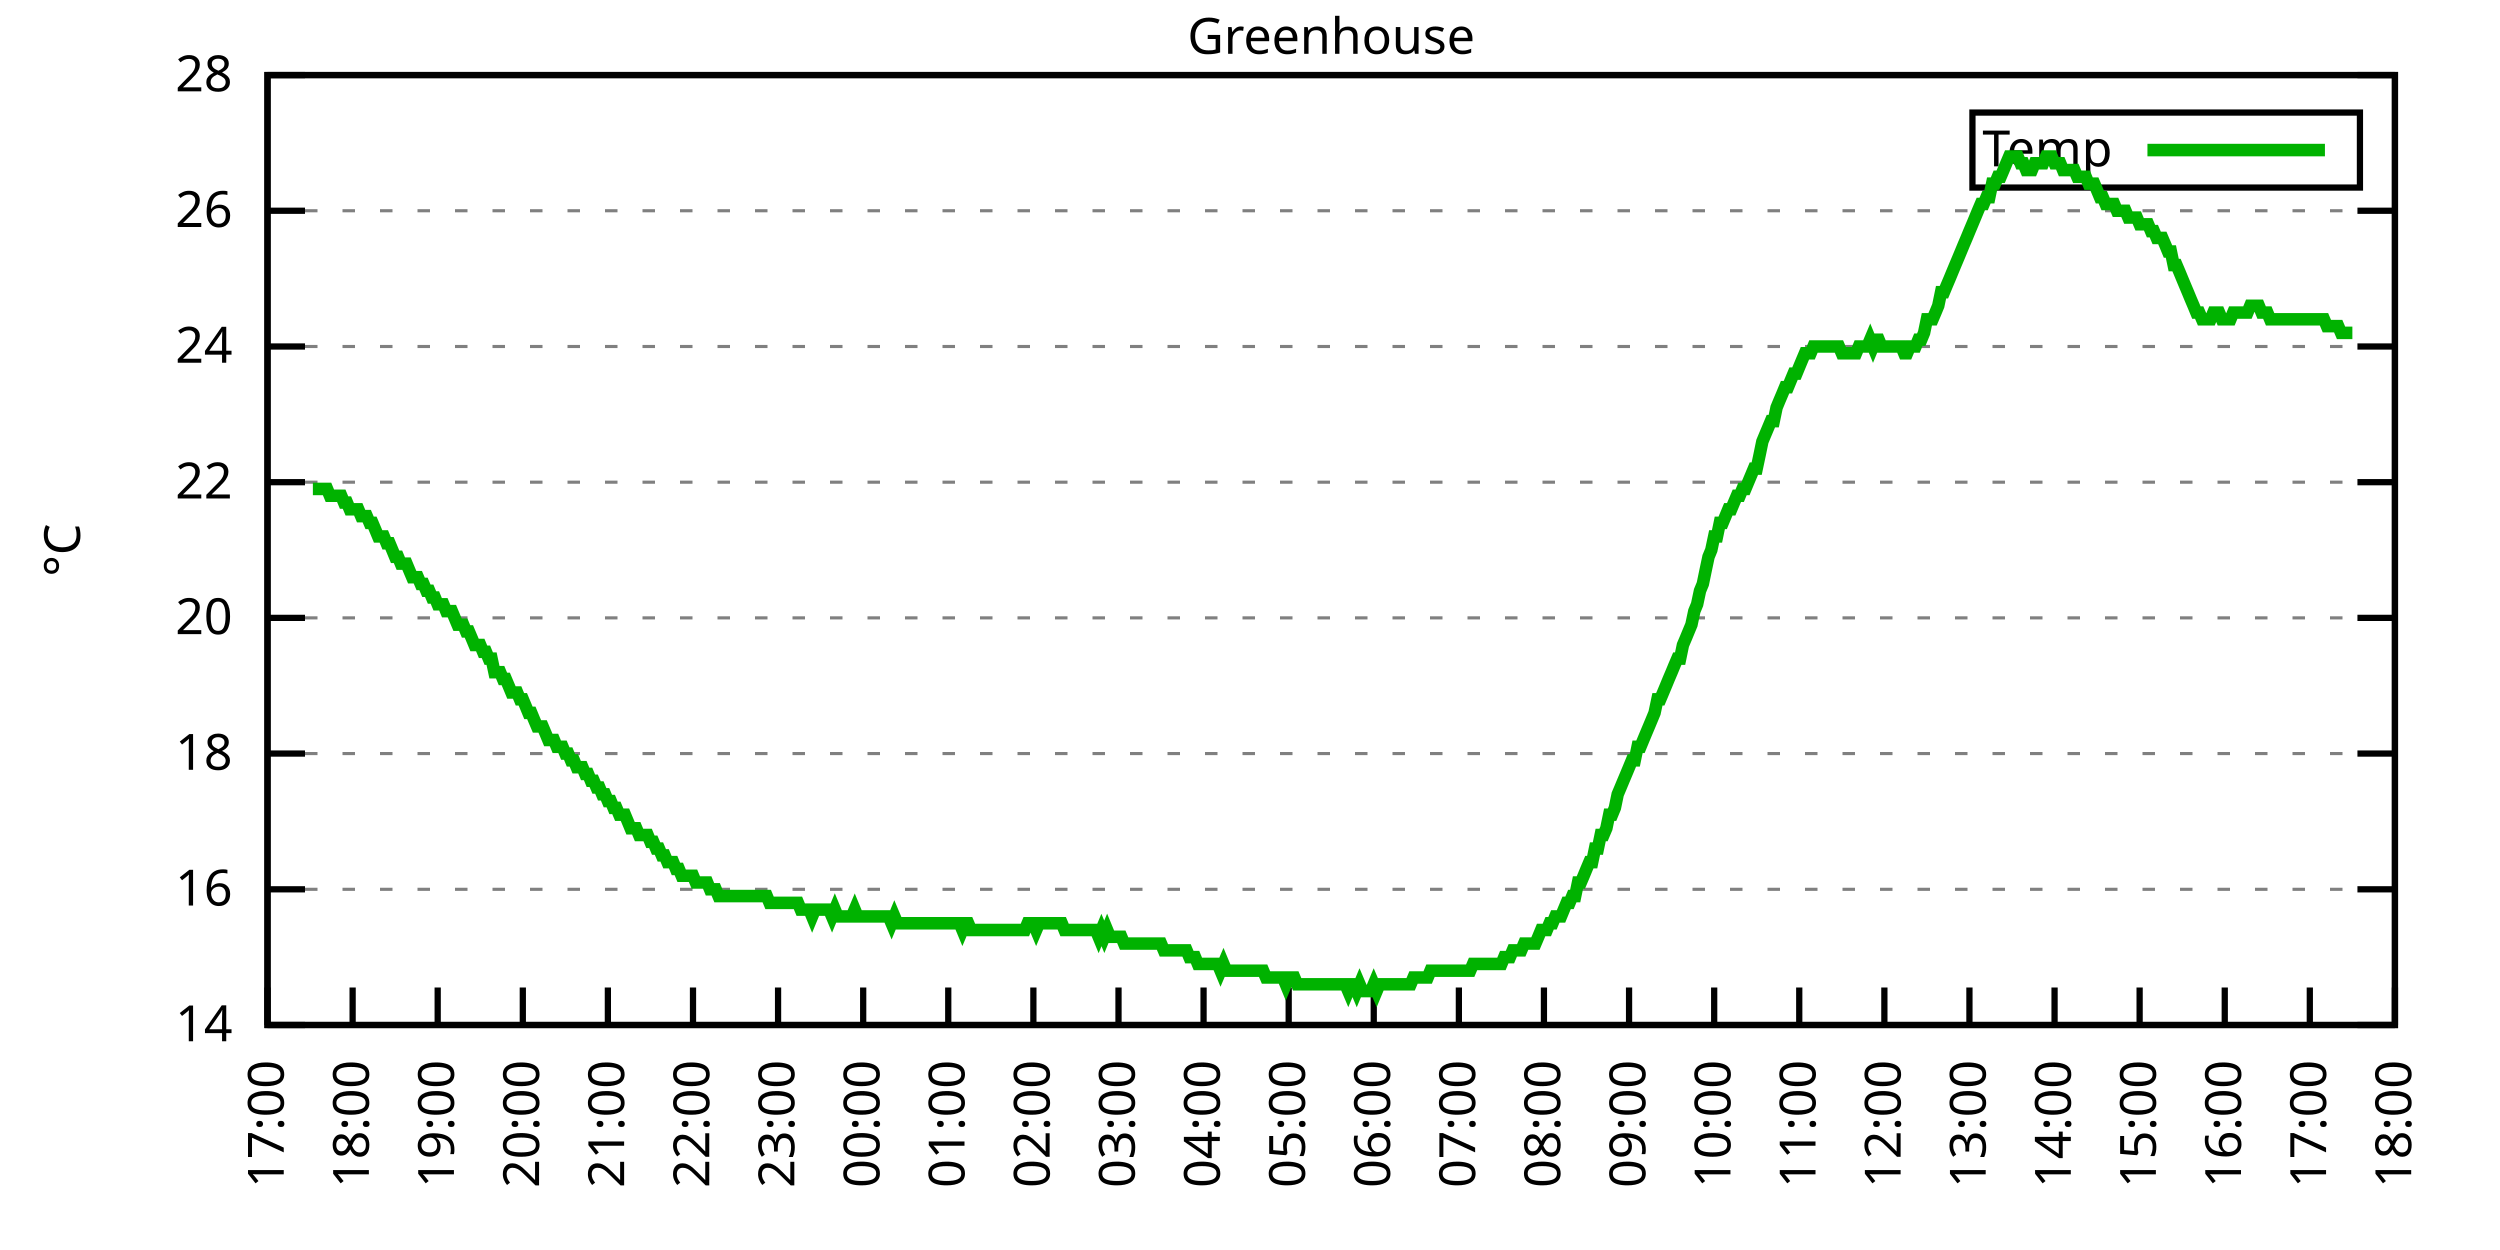
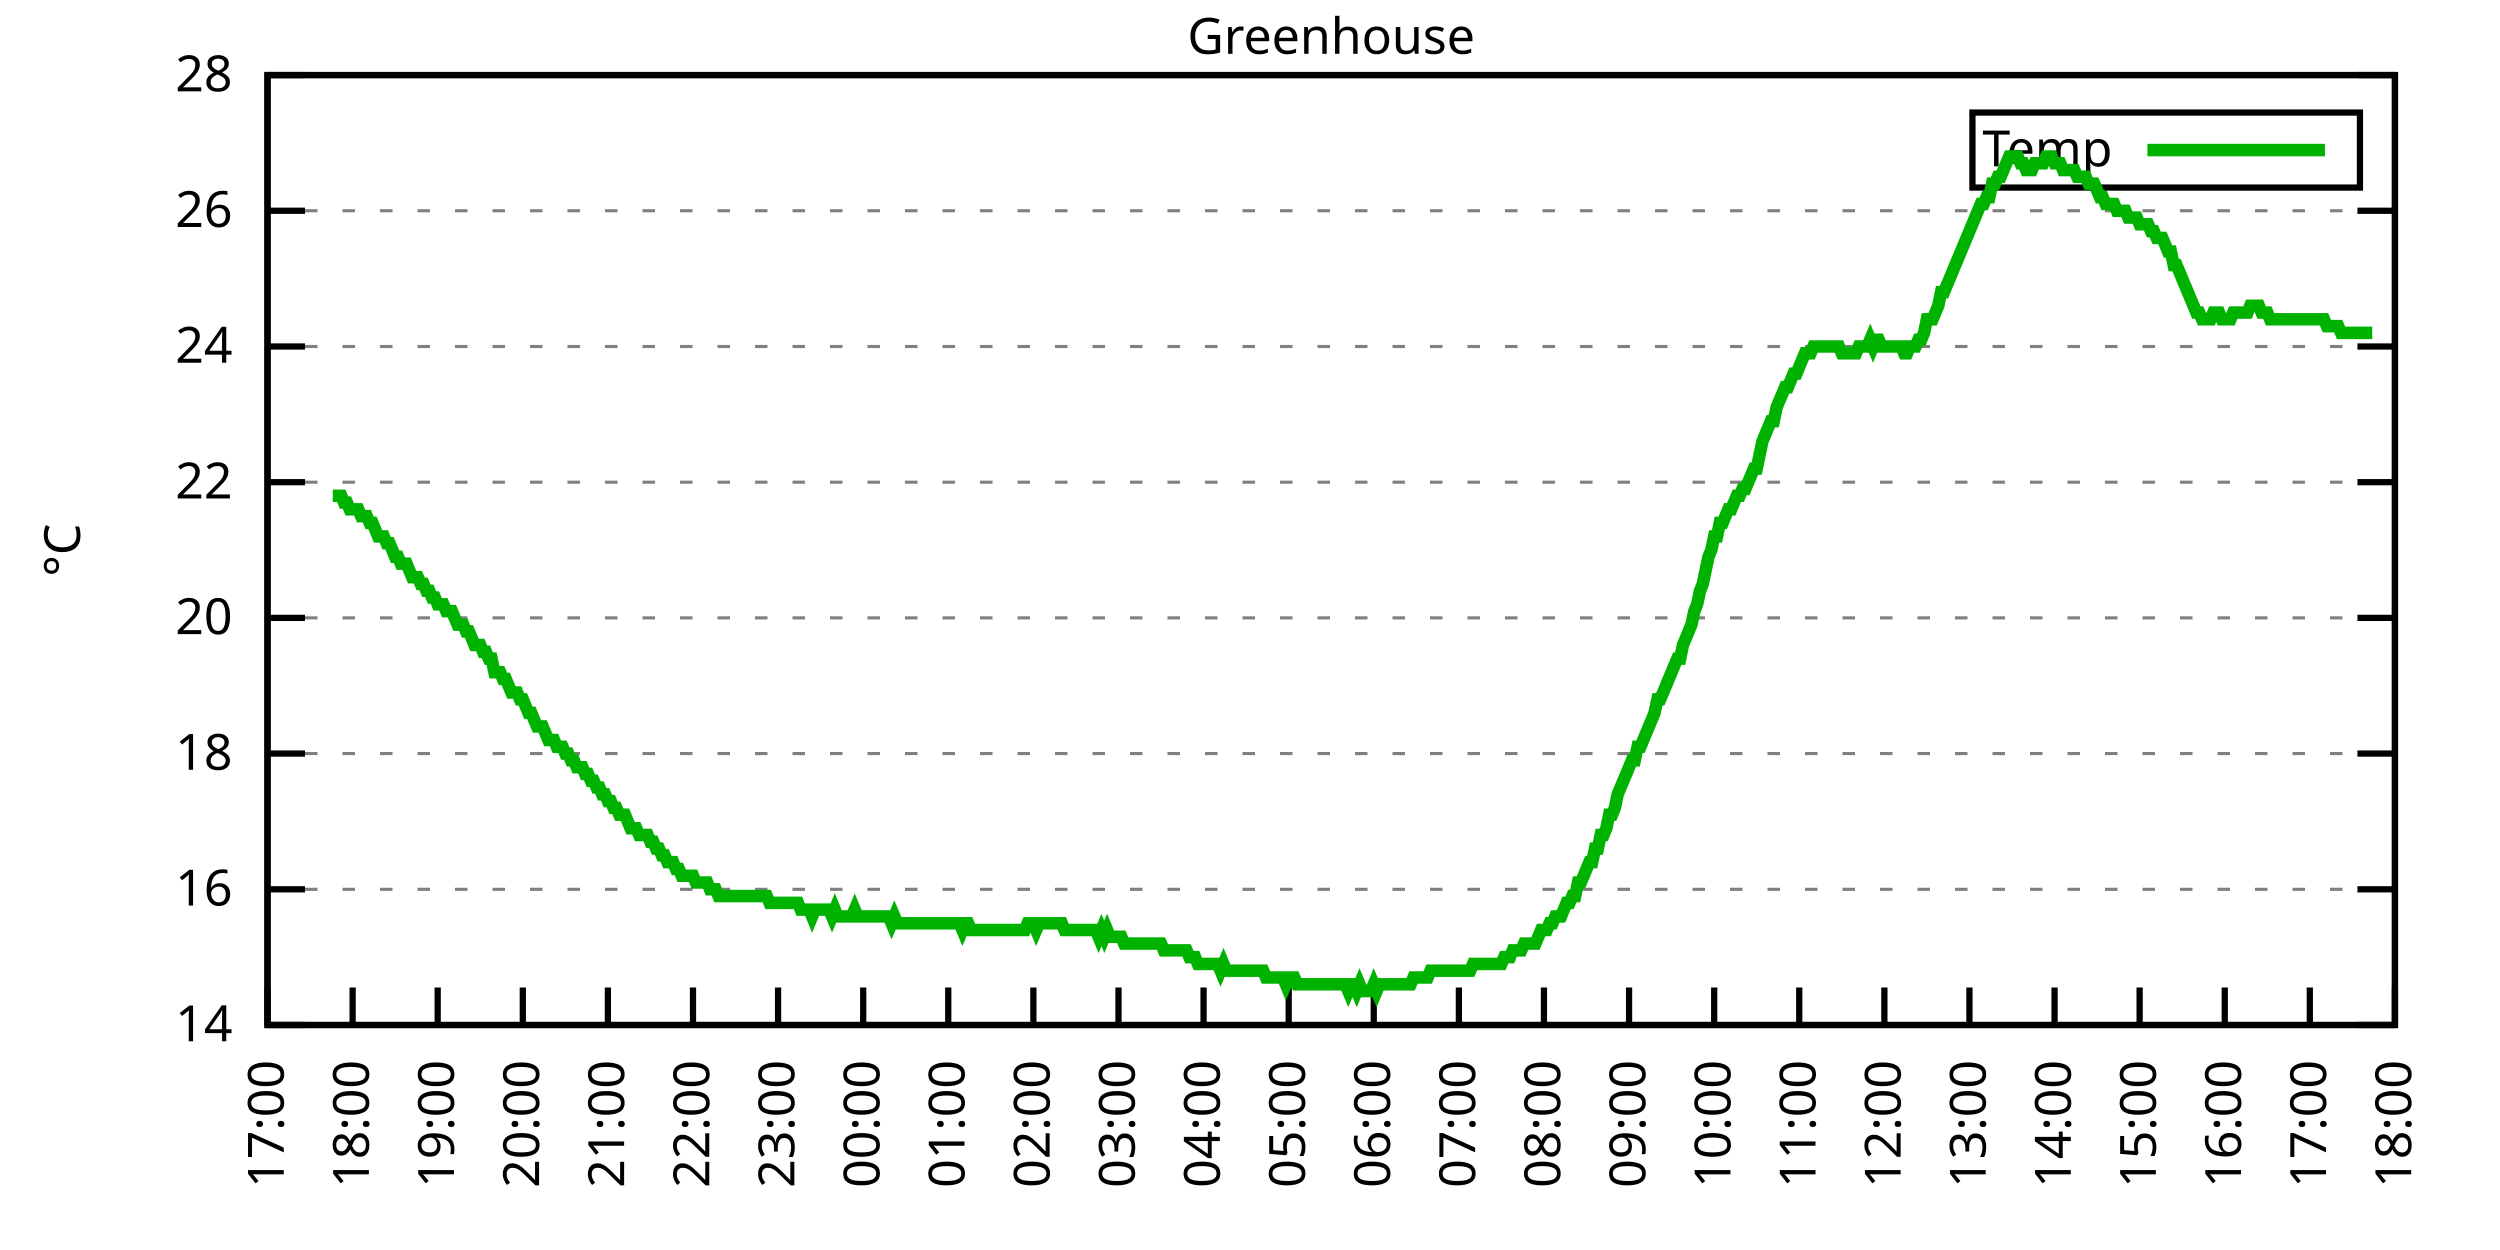
<svg xmlns="http://www.w3.org/2000/svg" xmlns:xlink="http://www.w3.org/1999/xlink" width="400" height="200" viewBox="0 0 400 200">
  <g id="gnuplot_canvas">
    <rect x="0" y="0" width="400" height="200" fill="none" />
    <defs>
      <circle id="gpDot" r="0.5" stroke-width="0.5" stroke="currentColor" />
      <path id="gpPt0" stroke-width="0.333" stroke="currentColor" d="M-1,0 h2 M0,-1 v2" />
      <path id="gpPt1" stroke-width="0.333" stroke="currentColor" d="M-1,-1 L1,1 M1,-1 L-1,1" />
      <path id="gpPt2" stroke-width="0.333" stroke="currentColor" d="M-1,0 L1,0 M0,-1 L0,1 M-1,-1 L1,1 M-1,1 L1,-1" />
      <rect id="gpPt3" stroke-width="0.333" stroke="currentColor" x="-1" y="-1" width="2" height="2" />
      <rect id="gpPt4" stroke-width="0.333" stroke="currentColor" fill="currentColor" x="-1" y="-1" width="2" height="2" />
      <circle id="gpPt5" stroke-width="0.333" stroke="currentColor" cx="0" cy="0" r="1" />
      <use xlink:href="#gpPt5" id="gpPt6" fill="currentColor" stroke="none" />
      <path id="gpPt7" stroke-width="0.333" stroke="currentColor" d="M0,-1.33 L-1.33,0.67 L1.33,0.67 z" />
      <use xlink:href="#gpPt7" id="gpPt8" fill="currentColor" stroke="none" />
      <use xlink:href="#gpPt7" id="gpPt9" stroke="currentColor" transform="rotate(180)" />
      <use xlink:href="#gpPt9" id="gpPt10" fill="currentColor" stroke="none" />
      <use xlink:href="#gpPt3" id="gpPt11" stroke="currentColor" transform="rotate(45)" />
      <use xlink:href="#gpPt11" id="gpPt12" fill="currentColor" stroke="none" />
      <path id="gpPt13" stroke-width="0.333" stroke="currentColor" d="M0,1.330 L1.265,0.411 L0.782,-1.067 L-0.782,-1.076 L-1.265,0.411 z" />
      <use xlink:href="#gpPt13" id="gpPt14" fill="currentColor" stroke="none" />
      <filter id="textbox" filterUnits="objectBoundingBox" x="0" y="0" height="1" width="1">
        <feFlood flood-color="white" flood-opacity="1" result="bgnd" />
        <feComposite in="SourceGraphic" in2="bgnd" operator="atop" />
      </filter>
      <filter id="greybox" filterUnits="objectBoundingBox" x="0" y="0" height="1" width="1">
        <feFlood flood-color="lightgrey" flood-opacity="1" result="grey" />
        <feComposite in="SourceGraphic" in2="grey" operator="atop" />
      </filter>
    </defs>
    <g fill="none" color="white" stroke="currentColor" stroke-width="1.00" stroke-linecap="butt" stroke-linejoin="miter">
</g>
    <g fill="none" color="black" stroke="currentColor" stroke-width="1.00" stroke-linecap="butt" stroke-linejoin="miter">
      <g stroke="none" shape-rendering="crispEdges">
        <polygon fill="rgb(255, 255, 255)" points="42.80,164.00 383.18,164.00 383.18,12.02 42.80,12.02 " />
      </g>
    </g>
    <g fill="none" color="black" stroke="currentColor" stroke-width="1.00" stroke-linecap="butt" stroke-linejoin="miter">
</g>
    <g fill="none" color="black" stroke="black" stroke-width="0.50" stroke-linecap="butt" stroke-linejoin="miter">
</g>
    <g fill="none" color="gray" stroke="currentColor" stroke-width="0.50" stroke-linecap="butt" stroke-linejoin="miter">
      <path stroke="gray" stroke-dasharray="2,4" class="gridline" d="M42.80,164.00 L383.19,164.00  " />
    </g>
    <g fill="none" color="gray" stroke="gray" stroke-width="1.00" stroke-linecap="butt" stroke-linejoin="miter">
</g>
    <g fill="none" color="black" stroke="currentColor" stroke-width="1.00" stroke-linecap="butt" stroke-linejoin="miter">
      <path stroke="black" d="M42.80,164.00 L48.80,164.00 M383.19,164.00 L377.19,164.00  " />
      <g transform="translate(37.20,166.60)" stroke="none" fill="black" font-family="Sans" font-size="8.00" text-anchor="end">
        <text>
          <tspan font-family="Sans"> 14</tspan>
        </text>
      </g>
    </g>
    <g fill="none" color="black" stroke="currentColor" stroke-width="1.00" stroke-linecap="butt" stroke-linejoin="miter">
</g>
    <g fill="none" color="black" stroke="black" stroke-width="0.50" stroke-linecap="butt" stroke-linejoin="miter">
</g>
    <g fill="none" color="gray" stroke="currentColor" stroke-width="0.50" stroke-linecap="butt" stroke-linejoin="miter">
      <path stroke="gray" stroke-dasharray="2,4" class="gridline" d="M42.80,142.29 L383.19,142.29  " />
    </g>
    <g fill="none" color="gray" stroke="gray" stroke-width="1.00" stroke-linecap="butt" stroke-linejoin="miter">
</g>
    <g fill="none" color="black" stroke="currentColor" stroke-width="1.00" stroke-linecap="butt" stroke-linejoin="miter">
      <path stroke="black" d="M42.80,142.29 L48.80,142.29 M383.19,142.29 L377.19,142.29  " />
      <g transform="translate(37.20,144.89)" stroke="none" fill="black" font-family="Sans" font-size="8.00" text-anchor="end">
        <text>
          <tspan font-family="Sans"> 16</tspan>
        </text>
      </g>
    </g>
    <g fill="none" color="black" stroke="currentColor" stroke-width="1.00" stroke-linecap="butt" stroke-linejoin="miter">
</g>
    <g fill="none" color="black" stroke="black" stroke-width="0.50" stroke-linecap="butt" stroke-linejoin="miter">
</g>
    <g fill="none" color="gray" stroke="currentColor" stroke-width="0.50" stroke-linecap="butt" stroke-linejoin="miter">
      <path stroke="gray" stroke-dasharray="2,4" class="gridline" d="M42.80,120.57 L383.19,120.57  " />
    </g>
    <g fill="none" color="gray" stroke="gray" stroke-width="1.00" stroke-linecap="butt" stroke-linejoin="miter">
</g>
    <g fill="none" color="black" stroke="currentColor" stroke-width="1.00" stroke-linecap="butt" stroke-linejoin="miter">
      <path stroke="black" d="M42.80,120.57 L48.80,120.57 M383.19,120.57 L377.19,120.57  " />
      <g transform="translate(37.20,123.17)" stroke="none" fill="black" font-family="Sans" font-size="8.00" text-anchor="end">
        <text>
          <tspan font-family="Sans"> 18</tspan>
        </text>
      </g>
    </g>
    <g fill="none" color="black" stroke="currentColor" stroke-width="1.00" stroke-linecap="butt" stroke-linejoin="miter">
</g>
    <g fill="none" color="black" stroke="black" stroke-width="0.50" stroke-linecap="butt" stroke-linejoin="miter">
</g>
    <g fill="none" color="gray" stroke="currentColor" stroke-width="0.50" stroke-linecap="butt" stroke-linejoin="miter">
      <path stroke="gray" stroke-dasharray="2,4" class="gridline" d="M42.80,98.86 L383.19,98.86  " />
    </g>
    <g fill="none" color="gray" stroke="gray" stroke-width="1.00" stroke-linecap="butt" stroke-linejoin="miter">
</g>
    <g fill="none" color="black" stroke="currentColor" stroke-width="1.00" stroke-linecap="butt" stroke-linejoin="miter">
      <path stroke="black" d="M42.80,98.86 L48.80,98.86 M383.19,98.86 L377.19,98.86  " />
      <g transform="translate(37.20,101.46)" stroke="none" fill="black" font-family="Sans" font-size="8.00" text-anchor="end">
        <text>
          <tspan font-family="Sans"> 20</tspan>
        </text>
      </g>
    </g>
    <g fill="none" color="black" stroke="currentColor" stroke-width="1.00" stroke-linecap="butt" stroke-linejoin="miter">
</g>
    <g fill="none" color="black" stroke="black" stroke-width="0.50" stroke-linecap="butt" stroke-linejoin="miter">
</g>
    <g fill="none" color="gray" stroke="currentColor" stroke-width="0.50" stroke-linecap="butt" stroke-linejoin="miter">
      <path stroke="gray" stroke-dasharray="2,4" class="gridline" d="M42.80,77.15 L383.19,77.15  " />
    </g>
    <g fill="none" color="gray" stroke="gray" stroke-width="1.00" stroke-linecap="butt" stroke-linejoin="miter">
</g>
    <g fill="none" color="black" stroke="currentColor" stroke-width="1.00" stroke-linecap="butt" stroke-linejoin="miter">
      <path stroke="black" d="M42.80,77.15 L48.80,77.15 M383.19,77.15 L377.19,77.15  " />
      <g transform="translate(37.20,79.75)" stroke="none" fill="black" font-family="Sans" font-size="8.00" text-anchor="end">
        <text>
          <tspan font-family="Sans"> 22</tspan>
        </text>
      </g>
    </g>
    <g fill="none" color="black" stroke="currentColor" stroke-width="1.00" stroke-linecap="butt" stroke-linejoin="miter">
</g>
    <g fill="none" color="black" stroke="black" stroke-width="0.50" stroke-linecap="butt" stroke-linejoin="miter">
</g>
    <g fill="none" color="gray" stroke="currentColor" stroke-width="0.50" stroke-linecap="butt" stroke-linejoin="miter">
      <path stroke="gray" stroke-dasharray="2,4" class="gridline" d="M42.80,55.44 L383.19,55.44  " />
    </g>
    <g fill="none" color="gray" stroke="gray" stroke-width="1.00" stroke-linecap="butt" stroke-linejoin="miter">
</g>
    <g fill="none" color="black" stroke="currentColor" stroke-width="1.00" stroke-linecap="butt" stroke-linejoin="miter">
      <path stroke="black" d="M42.80,55.44 L48.80,55.44 M383.19,55.44 L377.19,55.44  " />
      <g transform="translate(37.20,58.04)" stroke="none" fill="black" font-family="Sans" font-size="8.00" text-anchor="end">
        <text>
          <tspan font-family="Sans"> 24</tspan>
        </text>
      </g>
    </g>
    <g fill="none" color="black" stroke="currentColor" stroke-width="1.00" stroke-linecap="butt" stroke-linejoin="miter">
</g>
    <g fill="none" color="black" stroke="black" stroke-width="0.50" stroke-linecap="butt" stroke-linejoin="miter">
</g>
    <g fill="none" color="gray" stroke="currentColor" stroke-width="0.50" stroke-linecap="butt" stroke-linejoin="miter">
      <path stroke="gray" stroke-dasharray="2,4" class="gridline" d="M42.80,33.72 L383.19,33.72  " />
    </g>
    <g fill="none" color="gray" stroke="gray" stroke-width="1.00" stroke-linecap="butt" stroke-linejoin="miter">
</g>
    <g fill="none" color="black" stroke="currentColor" stroke-width="1.00" stroke-linecap="butt" stroke-linejoin="miter">
      <path stroke="black" d="M42.80,33.72 L48.80,33.72 M383.19,33.72 L377.19,33.72  " />
      <g transform="translate(37.20,36.32)" stroke="none" fill="black" font-family="Sans" font-size="8.00" text-anchor="end">
        <text>
          <tspan font-family="Sans"> 26</tspan>
        </text>
      </g>
    </g>
    <g fill="none" color="black" stroke="currentColor" stroke-width="1.00" stroke-linecap="butt" stroke-linejoin="miter">
</g>
    <g fill="none" color="black" stroke="black" stroke-width="0.50" stroke-linecap="butt" stroke-linejoin="miter">
</g>
    <g fill="none" color="gray" stroke="currentColor" stroke-width="0.50" stroke-linecap="butt" stroke-linejoin="miter">
      <path stroke="gray" stroke-dasharray="2,4" class="gridline" d="M42.80,12.01 L383.19,12.01  " />
    </g>
    <g fill="none" color="gray" stroke="gray" stroke-width="1.00" stroke-linecap="butt" stroke-linejoin="miter">
</g>
    <g fill="none" color="black" stroke="currentColor" stroke-width="1.00" stroke-linecap="butt" stroke-linejoin="miter">
      <path stroke="black" d="M42.80,12.01 L48.80,12.01 M383.19,12.01 L377.19,12.01  " />
      <g transform="translate(37.20,14.61)" stroke="none" fill="black" font-family="Sans" font-size="8.00" text-anchor="end">
        <text>
          <tspan font-family="Sans"> 28</tspan>
        </text>
      </g>
    </g>
    <g fill="none" color="black" stroke="currentColor" stroke-width="1.00" stroke-linecap="butt" stroke-linejoin="miter">
      <path stroke="black" d="M42.80,164.00 L42.80,158.00  " />
      <g transform="translate(45.40,169.60) rotate(270.00)" stroke="none" fill="black" font-family="Sans" font-size="8.00" text-anchor="end">
        <text>
          <tspan font-family="Sans">17:00</tspan>
        </text>
      </g>
    </g>
    <g fill="none" color="black" stroke="currentColor" stroke-width="1.00" stroke-linecap="butt" stroke-linejoin="miter">
      <path stroke="black" d="M56.42,164.00 L56.42,158.00  " />
      <g transform="translate(59.02,169.60) rotate(270.00)" stroke="none" fill="black" font-family="Sans" font-size="8.00" text-anchor="end">
        <text>
          <tspan font-family="Sans">18:00</tspan>
        </text>
      </g>
    </g>
    <g fill="none" color="black" stroke="currentColor" stroke-width="1.00" stroke-linecap="butt" stroke-linejoin="miter">
      <path stroke="black" d="M70.03,164.00 L70.03,158.00  " />
      <g transform="translate(72.63,169.60) rotate(270.00)" stroke="none" fill="black" font-family="Sans" font-size="8.00" text-anchor="end">
        <text>
          <tspan font-family="Sans">19:00</tspan>
        </text>
      </g>
    </g>
    <g fill="none" color="black" stroke="currentColor" stroke-width="1.00" stroke-linecap="butt" stroke-linejoin="miter">
      <path stroke="black" d="M83.65,164.00 L83.65,158.00  " />
      <g transform="translate(86.25,169.60) rotate(270.00)" stroke="none" fill="black" font-family="Sans" font-size="8.00" text-anchor="end">
        <text>
          <tspan font-family="Sans">20:00</tspan>
        </text>
      </g>
    </g>
    <g fill="none" color="black" stroke="currentColor" stroke-width="1.00" stroke-linecap="butt" stroke-linejoin="miter">
      <path stroke="black" d="M97.26,164.00 L97.26,158.00  " />
      <g transform="translate(99.86,169.60) rotate(270.00)" stroke="none" fill="black" font-family="Sans" font-size="8.00" text-anchor="end">
        <text>
          <tspan font-family="Sans">21:00</tspan>
        </text>
      </g>
    </g>
    <g fill="none" color="black" stroke="currentColor" stroke-width="1.00" stroke-linecap="butt" stroke-linejoin="miter">
      <path stroke="black" d="M110.88,164.00 L110.88,158.00  " />
      <g transform="translate(113.48,169.60) rotate(270.00)" stroke="none" fill="black" font-family="Sans" font-size="8.00" text-anchor="end">
        <text>
          <tspan font-family="Sans">22:00</tspan>
        </text>
      </g>
    </g>
    <g fill="none" color="black" stroke="currentColor" stroke-width="1.00" stroke-linecap="butt" stroke-linejoin="miter">
      <path stroke="black" d="M124.49,164.00 L124.49,158.00  " />
      <g transform="translate(127.09,169.60) rotate(270.00)" stroke="none" fill="black" font-family="Sans" font-size="8.00" text-anchor="end">
        <text>
          <tspan font-family="Sans">23:00</tspan>
        </text>
      </g>
    </g>
    <g fill="none" color="black" stroke="currentColor" stroke-width="1.00" stroke-linecap="butt" stroke-linejoin="miter">
      <path stroke="black" d="M138.11,164.00 L138.11,158.00  " />
      <g transform="translate(140.71,169.60) rotate(270.00)" stroke="none" fill="black" font-family="Sans" font-size="8.00" text-anchor="end">
        <text>
          <tspan font-family="Sans">00:00</tspan>
        </text>
      </g>
    </g>
    <g fill="none" color="black" stroke="currentColor" stroke-width="1.00" stroke-linecap="butt" stroke-linejoin="miter">
      <path stroke="black" d="M151.72,164.00 L151.72,158.00  " />
      <g transform="translate(154.32,169.60) rotate(270.00)" stroke="none" fill="black" font-family="Sans" font-size="8.00" text-anchor="end">
        <text>
          <tspan font-family="Sans">01:00</tspan>
        </text>
      </g>
    </g>
    <g fill="none" color="black" stroke="currentColor" stroke-width="1.00" stroke-linecap="butt" stroke-linejoin="miter">
      <path stroke="black" d="M165.34,164.00 L165.34,158.00  " />
      <g transform="translate(167.94,169.60) rotate(270.00)" stroke="none" fill="black" font-family="Sans" font-size="8.00" text-anchor="end">
        <text>
          <tspan font-family="Sans">02:00</tspan>
        </text>
      </g>
    </g>
    <g fill="none" color="black" stroke="currentColor" stroke-width="1.00" stroke-linecap="butt" stroke-linejoin="miter">
      <path stroke="black" d="M178.96,164.00 L178.96,158.00  " />
      <g transform="translate(181.56,169.60) rotate(270.00)" stroke="none" fill="black" font-family="Sans" font-size="8.00" text-anchor="end">
        <text>
          <tspan font-family="Sans">03:00</tspan>
        </text>
      </g>
    </g>
    <g fill="none" color="black" stroke="currentColor" stroke-width="1.00" stroke-linecap="butt" stroke-linejoin="miter">
      <path stroke="black" d="M192.57,164.00 L192.57,158.00  " />
      <g transform="translate(195.17,169.60) rotate(270.00)" stroke="none" fill="black" font-family="Sans" font-size="8.00" text-anchor="end">
        <text>
          <tspan font-family="Sans">04:00</tspan>
        </text>
      </g>
    </g>
    <g fill="none" color="black" stroke="currentColor" stroke-width="1.00" stroke-linecap="butt" stroke-linejoin="miter">
      <path stroke="black" d="M206.19,164.00 L206.19,158.00  " />
      <g transform="translate(208.79,169.60) rotate(270.00)" stroke="none" fill="black" font-family="Sans" font-size="8.00" text-anchor="end">
        <text>
          <tspan font-family="Sans">05:00</tspan>
        </text>
      </g>
    </g>
    <g fill="none" color="black" stroke="currentColor" stroke-width="1.00" stroke-linecap="butt" stroke-linejoin="miter">
      <path stroke="black" d="M219.80,164.00 L219.80,158.00  " />
      <g transform="translate(222.40,169.60) rotate(270.00)" stroke="none" fill="black" font-family="Sans" font-size="8.00" text-anchor="end">
        <text>
          <tspan font-family="Sans">06:00</tspan>
        </text>
      </g>
    </g>
    <g fill="none" color="black" stroke="currentColor" stroke-width="1.00" stroke-linecap="butt" stroke-linejoin="miter">
      <path stroke="black" d="M233.42,164.00 L233.42,158.00  " />
      <g transform="translate(236.02,169.60) rotate(270.00)" stroke="none" fill="black" font-family="Sans" font-size="8.00" text-anchor="end">
        <text>
          <tspan font-family="Sans">07:00</tspan>
        </text>
      </g>
    </g>
    <g fill="none" color="black" stroke="currentColor" stroke-width="1.00" stroke-linecap="butt" stroke-linejoin="miter">
      <path stroke="black" d="M247.03,164.00 L247.03,158.00  " />
      <g transform="translate(249.63,169.60) rotate(270.00)" stroke="none" fill="black" font-family="Sans" font-size="8.00" text-anchor="end">
        <text>
          <tspan font-family="Sans">08:00</tspan>
        </text>
      </g>
    </g>
    <g fill="none" color="black" stroke="currentColor" stroke-width="1.00" stroke-linecap="butt" stroke-linejoin="miter">
      <path stroke="black" d="M260.65,164.00 L260.65,158.00  " />
      <g transform="translate(263.25,169.60) rotate(270.00)" stroke="none" fill="black" font-family="Sans" font-size="8.00" text-anchor="end">
        <text>
          <tspan font-family="Sans">09:00</tspan>
        </text>
      </g>
    </g>
    <g fill="none" color="black" stroke="currentColor" stroke-width="1.00" stroke-linecap="butt" stroke-linejoin="miter">
      <path stroke="black" d="M274.27,164.00 L274.27,158.00  " />
      <g transform="translate(276.87,169.60) rotate(270.00)" stroke="none" fill="black" font-family="Sans" font-size="8.00" text-anchor="end">
        <text>
          <tspan font-family="Sans">10:00</tspan>
        </text>
      </g>
    </g>
    <g fill="none" color="black" stroke="currentColor" stroke-width="1.00" stroke-linecap="butt" stroke-linejoin="miter">
      <path stroke="black" d="M287.88,164.00 L287.88,158.00  " />
      <g transform="translate(290.48,169.60) rotate(270.00)" stroke="none" fill="black" font-family="Sans" font-size="8.00" text-anchor="end">
        <text>
          <tspan font-family="Sans">11:00</tspan>
        </text>
      </g>
    </g>
    <g fill="none" color="black" stroke="currentColor" stroke-width="1.00" stroke-linecap="butt" stroke-linejoin="miter">
      <path stroke="black" d="M301.50,164.00 L301.50,158.00  " />
      <g transform="translate(304.10,169.60) rotate(270.00)" stroke="none" fill="black" font-family="Sans" font-size="8.00" text-anchor="end">
        <text>
          <tspan font-family="Sans">12:00</tspan>
        </text>
      </g>
    </g>
    <g fill="none" color="black" stroke="currentColor" stroke-width="1.00" stroke-linecap="butt" stroke-linejoin="miter">
      <path stroke="black" d="M315.11,164.00 L315.11,158.00  " />
      <g transform="translate(317.71,169.60) rotate(270.00)" stroke="none" fill="black" font-family="Sans" font-size="8.00" text-anchor="end">
        <text>
          <tspan font-family="Sans">13:00</tspan>
        </text>
      </g>
    </g>
    <g fill="none" color="black" stroke="currentColor" stroke-width="1.00" stroke-linecap="butt" stroke-linejoin="miter">
      <path stroke="black" d="M328.73,164.00 L328.73,158.00  " />
      <g transform="translate(331.33,169.60) rotate(270.00)" stroke="none" fill="black" font-family="Sans" font-size="8.00" text-anchor="end">
        <text>
          <tspan font-family="Sans">14:00</tspan>
        </text>
      </g>
    </g>
    <g fill="none" color="black" stroke="currentColor" stroke-width="1.00" stroke-linecap="butt" stroke-linejoin="miter">
      <path stroke="black" d="M342.34,164.00 L342.34,158.00  " />
      <g transform="translate(344.94,169.60) rotate(270.00)" stroke="none" fill="black" font-family="Sans" font-size="8.00" text-anchor="end">
        <text>
          <tspan font-family="Sans">15:00</tspan>
        </text>
      </g>
    </g>
    <g fill="none" color="black" stroke="currentColor" stroke-width="1.00" stroke-linecap="butt" stroke-linejoin="miter">
      <path stroke="black" d="M355.96,164.00 L355.96,158.00  " />
      <g transform="translate(358.56,169.60) rotate(270.00)" stroke="none" fill="black" font-family="Sans" font-size="8.00" text-anchor="end">
        <text>
          <tspan font-family="Sans">16:00</tspan>
        </text>
      </g>
    </g>
    <g fill="none" color="black" stroke="currentColor" stroke-width="1.00" stroke-linecap="butt" stroke-linejoin="miter">
      <path stroke="black" d="M369.57,164.00 L369.57,158.00  " />
      <g transform="translate(372.17,169.60) rotate(270.00)" stroke="none" fill="black" font-family="Sans" font-size="8.00" text-anchor="end">
        <text>
          <tspan font-family="Sans">17:00</tspan>
        </text>
      </g>
    </g>
    <g fill="none" color="black" stroke="currentColor" stroke-width="1.00" stroke-linecap="butt" stroke-linejoin="miter">
      <path stroke="black" d="M383.19,164.00 L383.19,158.00  " />
      <g transform="translate(385.79,169.60) rotate(270.00)" stroke="none" fill="black" font-family="Sans" font-size="8.00" text-anchor="end">
        <text>
          <tspan font-family="Sans">18:00</tspan>
        </text>
      </g>
    </g>
    <g fill="none" color="black" stroke="currentColor" stroke-width="1.00" stroke-linecap="butt" stroke-linejoin="miter">
</g>
    <g fill="none" color="black" stroke="currentColor" stroke-width="1.00" stroke-linecap="butt" stroke-linejoin="miter">
      <path stroke="black" d="M42.80,12.01 L42.80,164.00 L383.19,164.00 L383.19,12.01 L42.80,12.01 Z  " />
    </g>
    <g fill="none" color="black" stroke="currentColor" stroke-width="1.00" stroke-linecap="butt" stroke-linejoin="miter">
</g>
    <g fill="none" color="black" stroke="currentColor" stroke-width="1.00" stroke-linecap="butt" stroke-linejoin="miter">
      <path stroke="black" d="M315.59,30.01 L315.59,18.01 L377.59,18.01 L377.59,30.01 L315.59,30.01 Z  " />
    </g>
    <g id="Greenhouse_plot_1">
      <g fill="none" color="white" stroke="black" stroke-width="2.00" stroke-linecap="butt" stroke-linejoin="miter">
</g>
      <g fill="none" color="black" stroke="currentColor" stroke-width="2.00" stroke-linecap="butt" stroke-linejoin="miter">
        <g transform="translate(337.99,26.61)" stroke="none" fill="black" font-family="Sans" font-size="8.00" text-anchor="end">
          <text>
            <tspan font-family="Sans">Temp</tspan>
          </text>
        </g>
      </g>
      <g fill="none" color="black" stroke="currentColor" stroke-width="2.00" stroke-linecap="butt" stroke-linejoin="miter">
-         <path stroke="rgb(  0, 178,   0)" d="M343.59,24.01 L371.99,24.01 M50.06,78.23 L50.52,78.23 L50.97,78.23 L51.42,78.23 L51.88,78.23 L52.33,78.23   L52.78,79.32 L53.24,79.32 L53.69,79.32 L54.15,79.32 L54.60,79.32 L55.05,80.41 L55.51,80.41 L55.96,81.49   L56.42,81.49 L56.87,81.49 L57.32,81.49 L57.78,82.58 L58.23,82.58 L58.68,82.58 L59.14,83.66 L59.59,83.66   L60.05,84.75 L60.50,85.83 L60.95,85.83 L61.41,85.83 L61.86,86.92 L62.32,86.92 L62.77,88.00 L63.22,89.09   L63.68,89.09 L64.13,90.18 L64.58,90.18 L65.04,90.18 L65.49,91.26 L65.95,92.35 L66.40,92.35 L66.85,92.35   L67.31,93.43 L67.76,93.43 L68.22,94.52 L68.67,94.52 L69.12,95.60 L69.58,95.60 L70.03,96.69 L70.49,96.69   L70.94,96.69 L71.39,97.78 L71.85,97.78 L72.30,97.78 L72.75,98.86 L73.21,99.95 L73.66,99.95 L74.12,99.95   L74.57,101.03 L75.02,101.03 L75.48,102.12 L75.93,103.20 L76.39,103.20 L76.84,103.20 L77.29,104.29 L77.75,104.29   L78.20,105.38 L78.65,105.38 L79.11,107.55 L79.56,107.55 L80.02,107.55 L80.47,108.63 L80.92,108.63 L81.38,109.72   L81.83,110.80 L82.29,110.80 L82.74,110.80 L83.19,111.89 L83.65,111.89 L84.10,112.97 L84.55,114.06 L85.01,114.06   L85.46,115.15 L85.92,116.23 L86.37,116.23 L86.82,116.23 L87.28,117.32 L87.73,118.40 L88.19,118.40 L88.64,118.40   L89.09,119.49 L89.55,119.49 L90.00,119.49 L90.45,120.57 L90.91,120.57 L91.36,121.66 L91.82,121.66 L92.27,122.75   L92.72,122.75 L93.18,122.75 L93.63,123.83 L94.09,123.83 L94.54,124.92 L94.99,124.92 L95.45,126.00 L95.90,126.00   L96.35,127.09 L96.81,127.09 L97.26,128.17 L97.72,128.17 L98.17,129.26 L98.62,129.26 L99.08,130.35 L99.53,130.35   L99.99,130.35 L100.44,131.43 L100.89,132.52 L101.35,132.52 L101.80,132.52 L102.25,133.60 L102.71,133.60 L103.16,133.60   L103.62,133.60 L104.07,134.69 L104.52,134.69 L104.98,135.77 L105.43,135.77 L105.89,136.86 L106.34,136.86 L106.79,137.94   L107.25,137.94 L107.70,137.94 L108.15,139.03 L108.61,139.03 L109.06,140.12 L109.52,140.12 L109.97,140.12 L110.42,140.12   L110.88,140.12 L111.33,141.20 L111.79,141.20 L112.24,141.20 L112.69,141.20 L113.15,141.20 L113.60,142.29 L114.05,142.29   L114.51,142.29 L114.96,143.37 L115.42,143.37 L115.87,143.37 L116.32,143.37 L116.78,143.37 L117.23,143.37 L117.69,143.37   L118.14,143.37 L118.59,143.37 L119.05,143.37 L119.50,143.37 L119.96,143.37 L120.41,143.37 L120.86,143.37 L121.32,143.37   L121.77,143.37 L122.22,143.37 L122.68,143.37 L123.13,144.46 L123.59,144.46 L124.04,144.46 L124.49,144.46 L124.95,144.46   L125.40,144.46 L125.86,144.46 L126.31,144.46 L126.76,144.46 L127.22,144.46 L127.67,144.46 L128.12,145.54 L128.58,145.54   L129.03,145.54 L129.49,145.54 L129.94,146.63 L130.39,145.54 L130.85,145.54 L131.30,145.54 L131.76,145.54 L132.21,145.54   L132.66,145.54 L133.12,146.63 L133.57,145.54 L134.02,146.63 L134.48,146.63 L134.93,146.63 L135.39,146.63 L135.84,146.63   L136.29,146.63 L136.75,145.54 L137.20,146.63 L137.66,146.63 L138.11,146.63 L138.56,146.63 L139.02,146.63 L139.47,146.63   L139.92,146.63 L140.38,146.63 L140.83,146.63 L141.29,146.63 L141.74,146.63 L142.19,146.63 L142.65,147.72 L143.10,146.63   L143.56,147.72 L144.01,147.72 L144.46,147.72 L144.92,147.72 L145.37,147.72 L145.82,147.72 L146.28,147.72 L146.73,147.72   L147.19,147.72 L147.64,147.72 L148.09,147.72 L148.55,147.72 L149.00,147.72 L149.46,147.72 L149.91,147.72 L150.36,147.72   L150.82,147.72 L151.27,147.72 L151.72,147.72 L152.18,147.72 L152.63,147.72 L153.09,147.72 L153.54,147.72 L153.99,148.80   L154.45,147.72 L154.90,147.72 L155.36,148.80 L155.81,148.80 L156.26,148.80 L156.72,148.80 L157.17,148.80 L157.62,148.80   L158.08,148.80 L158.53,148.80 L158.99,148.80 L159.44,148.80 L159.89,148.80 L160.35,148.80 L160.80,148.80 L161.26,148.80   L161.71,148.80 L162.16,148.80 L162.62,148.80 L163.07,148.80 L163.52,148.80 L163.98,148.80 L164.43,147.72 L164.89,147.72   L165.34,147.72 L165.79,148.80 L166.25,147.72 L166.70,147.72 L167.16,147.72 L167.61,147.72 L168.06,147.72 L168.52,147.72   L168.97,147.72 L169.43,147.72 L169.88,147.72 L170.33,148.80 L170.79,148.80 L171.24,148.80 L171.69,148.80 L172.15,148.80   L172.60,148.80 L173.06,148.80 L173.51,148.80 L173.96,148.80 L174.42,148.80 L174.87,148.80 L175.33,148.80 L175.78,149.89   L176.23,148.80 L176.69,149.89 L177.14,148.80 L177.59,149.89 L178.05,149.89 L178.50,149.89 L178.96,149.89 L179.41,149.89   L179.86,150.97 L180.32,150.97 L180.77,150.97 L181.23,150.97 L181.68,150.97 L182.13,150.97 L182.59,150.97 L183.04,150.97   L183.49,150.97 L183.95,150.97 L184.40,150.97 L184.86,150.97 L185.31,150.97 L185.76,150.97 L186.22,152.06 L186.67,152.06   L187.13,152.06 L187.58,152.06 L188.03,152.06 L188.49,152.06 L188.94,152.06 L189.39,152.06 L189.85,152.06 L190.30,153.14   L190.76,153.14 L191.21,153.14 L191.66,154.23 L192.12,154.23 L192.57,154.23 L193.03,154.23 L193.48,154.23 L193.93,154.23   L194.39,154.23 L194.84,154.23 L195.29,155.31 L195.75,154.23 L196.20,155.31 L196.66,155.31 L197.11,155.31 L197.56,155.31   L198.02,155.31 L198.47,155.31 L198.93,155.31 L199.38,155.31 L199.83,155.31 L200.29,155.31 L200.74,155.31 L201.19,155.31   L201.65,155.31 L202.10,155.31 L202.56,156.40 L203.01,156.40 L203.46,156.40 L203.92,156.40 L204.37,156.40 L204.83,156.40   L205.28,156.40 L205.73,157.49 L206.19,156.40 L206.64,156.40 L207.09,156.40 L207.55,157.49 L208.00,157.49 L208.46,157.49   L208.91,157.49 L209.36,157.49 L209.82,157.49 L210.27,157.49 L210.73,157.49 L211.18,157.49 L211.63,157.49 L212.09,157.49   L212.54,157.49 L213.00,157.49 L213.45,157.49 L213.90,157.49 L214.36,157.49 L214.81,157.49 L215.26,157.49 L215.72,158.57   L216.17,157.49 L216.63,157.49 L217.08,158.57 L217.53,157.49 L217.99,158.57 L218.44,158.57 L218.90,158.57 L219.35,158.57   L219.80,157.49 L220.26,158.57 L220.71,157.49 L221.16,157.49 L221.62,157.49 L222.07,157.49 L222.53,157.49 L222.98,157.49   L223.43,157.49 L223.89,157.49 L224.34,157.49 L224.80,157.49 L225.25,157.49 L225.70,157.49 L226.16,156.40 L226.61,156.40   L227.06,156.40 L227.52,156.40 L227.97,156.40 L228.43,156.40 L228.88,155.31 L229.33,155.31 L229.79,155.31 L230.24,155.31   L230.70,155.31 L231.15,155.31 L231.60,155.31 L232.06,155.31 L232.51,155.31 L232.96,155.31 L233.42,155.31 L233.87,155.31   L234.33,155.31 L234.78,155.31 L235.23,155.31 L235.69,154.23 L236.14,154.23 L236.60,154.23 L237.05,154.23 L237.50,154.23   L237.96,154.23 L238.41,154.23 L238.86,154.23 L239.32,154.23 L239.77,154.23 L240.23,154.23 L240.68,153.14 L241.13,153.14   L241.59,153.14 L242.04,152.06 L242.50,152.06 L242.95,152.06 L243.40,152.06 L243.86,150.97 L244.31,150.97 L244.76,150.97   L245.22,150.97 L245.67,150.97 L246.13,149.89 L246.58,148.80 L247.03,148.80 L247.49,148.80 L247.94,147.72 L248.40,147.72   L248.85,146.63 L249.30,146.63 L249.76,146.63 L250.21,145.54 L250.66,144.46 L251.12,144.46 L251.57,143.37 L252.03,143.37   L252.48,141.20 L252.93,141.20 L253.39,140.12 L253.84,139.03 L254.30,137.94 L254.75,137.94 L255.20,135.77 L255.66,135.77   L256.11,133.60 L256.56,133.60 L257.02,132.52 L257.47,130.35 L257.93,130.35 L258.38,129.26 L258.83,127.09 L259.29,126.00   L259.74,124.92 L260.20,123.83 L260.65,122.75 L261.10,121.66 L261.56,121.66 L262.01,119.49 L262.47,119.49 L262.92,118.40   L263.37,117.32 L263.83,116.23 L264.28,115.15 L264.73,114.06 L265.19,111.89 L265.64,111.89 L266.10,110.80 L266.55,109.72   L267.00,108.63 L267.46,107.55 L267.91,106.46 L268.37,105.38 L268.82,105.38 L269.27,103.20 L269.73,102.12 L270.18,101.03   L270.63,99.95 L271.09,97.78 L271.54,96.69 L272.00,94.52 L272.45,93.43 L272.90,91.26 L273.36,89.09 L273.81,88.00   L274.27,85.83 L274.72,85.83 L275.17,83.66 L275.63,83.66 L276.08,82.58 L276.53,81.49 L276.99,81.49 L277.44,80.41   L277.90,79.32 L278.35,79.32 L278.80,78.23 L279.26,78.23 L279.71,77.15 L280.17,76.06 L280.62,74.98 L281.07,74.98   L281.53,72.81 L281.98,70.63 L282.43,69.55 L282.89,68.46 L283.34,67.38 L283.80,67.38 L284.25,65.21 L284.70,64.12   L285.16,63.04 L285.61,61.95 L286.07,61.95 L286.52,60.86 L286.97,59.78 L287.43,59.78 L287.88,58.69 L288.33,57.61   L288.79,56.52 L289.24,56.52 L289.70,56.52 L290.15,55.44 L290.60,55.44 L291.06,55.44 L291.51,55.44 L291.97,55.44   L292.42,55.44 L292.87,55.44 L293.33,55.44 L293.78,55.44 L294.23,55.44 L294.69,56.52 L295.14,56.52 L295.60,56.52   L296.05,56.52 L296.50,56.52 L296.96,56.52 L297.41,55.44 L297.87,55.44 L298.32,55.44 L298.77,55.44 L299.23,54.35   L299.68,55.44 L300.13,54.35 L300.59,54.35 L301.04,55.44 L301.50,55.44 L301.95,55.44 L302.40,55.44 L302.86,55.44   L303.31,55.44 L303.77,55.44 L304.22,55.44 L304.67,56.52 L305.13,56.52 L305.58,55.44 L306.03,55.44 L306.49,55.44   L306.94,54.35 L307.40,54.35 L307.85,53.26 L308.30,51.09 L308.76,51.09 L309.21,51.09 L309.67,50.01 L310.12,48.92   L310.57,46.75 L311.03,46.75 L311.48,45.66 L311.94,44.58 L312.39,43.49 L312.84,42.41 L313.30,41.32 L313.75,40.24   L314.20,39.15 L314.66,38.07 L315.11,36.98 L315.57,35.89 L316.02,34.81 L316.47,33.72 L316.93,32.64 L317.38,32.64   L317.84,31.55 L318.29,31.55 L318.74,29.38 L319.20,29.38 L319.65,28.29 L320.10,28.29 L320.56,27.21 L321.01,26.12   L321.47,25.04 L321.92,25.04 L322.37,25.04 L322.83,25.04 L323.28,26.12 L323.74,26.12 L324.19,27.21 L324.64,27.21   L325.10,27.21 L325.55,26.12 L326.00,26.12 L326.46,26.12 L326.91,26.12 L327.37,25.04 L327.82,25.04 L328.27,25.04   L328.73,26.12 L329.18,26.12 L329.64,26.12 L330.09,27.21 L330.54,27.21 L331.00,27.21 L331.45,27.21 L331.90,27.21   L332.36,28.29 L332.81,28.29 L333.27,28.29 L333.72,28.29 L334.17,29.38 L334.63,29.38 L335.08,29.38 L335.54,30.47   L335.99,31.55 L336.44,31.55 L336.90,32.64 L337.35,32.64 L337.80,32.64 L338.26,32.64 L338.71,33.72 L339.17,33.72   L339.62,33.72 L340.07,33.72 L340.53,34.81 L340.98,34.81 L341.44,34.81 L341.89,34.81 L342.34,35.89 L342.80,35.89   L343.25,35.89 L343.70,35.89 L344.16,36.98 L344.61,36.98 L345.07,38.07 L345.52,38.07 L345.97,38.07 L346.43,39.15   L346.88,40.24 L347.34,40.24 L347.79,42.41 L348.24,42.41 L348.70,43.49 L349.15,44.58 L349.60,45.66 L350.06,46.75   L350.51,47.84 L350.97,48.92 L351.42,50.01 L351.87,50.01 L352.33,51.09 L352.78,51.09 L353.24,51.09 L353.69,51.09   L354.14,50.01 L354.60,50.01 L355.05,50.01 L355.50,51.09 L355.96,51.09 L356.41,51.09 L356.87,51.09 L357.32,50.01   L357.77,50.01 L358.23,50.01 L358.68,50.01 L359.14,50.01 L359.59,50.01 L360.04,48.92 L360.50,48.92 L360.95,48.92   L361.41,48.92 L361.86,50.01 L362.31,50.01 L362.77,50.01 L363.22,51.09 L363.67,51.09 L364.13,51.09 L364.58,51.09   L365.04,51.09 L365.49,51.09 L365.94,51.09 L366.40,51.09 L366.85,51.09 L367.31,51.09 L367.76,51.09 L368.21,51.09   L368.67,51.09 L369.12,51.09 L369.57,51.09 L370.03,51.09 L370.48,51.09 L370.94,51.09 L371.39,51.09 L371.84,51.09   L372.30,52.18 L372.75,52.18 L373.21,52.18 L373.66,52.18 L374.11,52.18 L374.57,53.26 L375.02,53.26 L375.47,53.26   L375.93,53.26 L376.38,53.26  " />
+         <path stroke="rgb(  0, 178,   0)" d="M343.59,24.01 L371.99,24.01 M53.24,79.32 L53.69,79.32 L54.15,79.32 L54.60,79.32 L55.05,80.41 L55.51,80.41   L55.96,81.49 L56.42,81.49 L56.87,81.49 L57.32,81.49 L57.78,82.58 L58.23,82.58 L58.68,82.58 L59.14,83.66   L59.59,83.66 L60.05,84.75 L60.50,85.83 L60.95,85.83 L61.41,85.83 L61.86,86.92 L62.32,86.92 L62.77,88.00   L63.22,89.09 L63.68,89.09 L64.13,90.18 L64.58,90.18 L65.04,90.18 L65.49,91.26 L65.95,92.35 L66.40,92.35   L66.85,92.35 L67.31,93.43 L67.76,93.43 L68.22,94.52 L68.67,94.52 L69.12,95.60 L69.58,95.60 L70.03,96.69   L70.49,96.69 L70.94,96.69 L71.39,97.78 L71.85,97.78 L72.30,97.78 L72.75,98.86 L73.21,99.95 L73.66,99.95   L74.12,99.95 L74.57,101.03 L75.02,101.03 L75.48,102.12 L75.93,103.20 L76.39,103.20 L76.84,103.20 L77.29,104.29   L77.75,104.29 L78.20,105.38 L78.65,105.38 L79.11,107.55 L79.56,107.55 L80.02,107.55 L80.47,108.63 L80.92,108.63   L81.38,109.72 L81.83,110.80 L82.29,110.80 L82.74,110.80 L83.19,111.89 L83.65,111.89 L84.10,112.97 L84.55,114.06   L85.01,114.06 L85.46,115.15 L85.92,116.23 L86.37,116.23 L86.82,116.23 L87.28,117.32 L87.73,118.40 L88.19,118.40   L88.64,118.40 L89.09,119.49 L89.55,119.49 L90.00,119.49 L90.45,120.57 L90.91,120.57 L91.36,121.66 L91.82,121.66   L92.27,122.75 L92.72,122.75 L93.18,122.75 L93.63,123.83 L94.09,123.83 L94.54,124.92 L94.99,124.92 L95.45,126.00   L95.90,126.00 L96.35,127.09 L96.81,127.09 L97.26,128.17 L97.72,128.17 L98.17,129.26 L98.62,129.26 L99.08,130.35   L99.53,130.35 L99.99,130.35 L100.44,131.43 L100.89,132.52 L101.35,132.52 L101.80,132.52 L102.25,133.60 L102.71,133.60   L103.16,133.60 L103.62,133.60 L104.07,134.69 L104.52,134.69 L104.98,135.77 L105.43,135.77 L105.89,136.86 L106.34,136.86   L106.79,137.94 L107.25,137.94 L107.70,137.94 L108.15,139.03 L108.61,139.03 L109.06,140.12 L109.52,140.12 L109.97,140.12   L110.42,140.12 L110.88,140.12 L111.33,141.20 L111.79,141.20 L112.24,141.20 L112.69,141.20 L113.15,141.20 L113.60,142.29   L114.05,142.29 L114.51,142.29 L114.96,143.37 L115.42,143.37 L115.87,143.37 L116.32,143.37 L116.78,143.37 L117.23,143.37   L117.69,143.37 L118.14,143.37 L118.59,143.37 L119.05,143.37 L119.50,143.37 L119.96,143.37 L120.41,143.37 L120.86,143.37   L121.32,143.37 L121.77,143.37 L122.22,143.37 L122.68,143.37 L123.13,144.46 L123.59,144.46 L124.04,144.46 L124.49,144.46   L124.95,144.46 L125.40,144.46 L125.86,144.46 L126.31,144.46 L126.76,144.46 L127.22,144.46 L127.67,144.46 L128.12,145.54   L128.58,145.54 L129.03,145.54 L129.49,145.54 L129.94,146.63 L130.39,145.54 L130.85,145.54 L131.30,145.54 L131.76,145.54   L132.21,145.54 L132.66,145.54 L133.12,146.63 L133.57,145.54 L134.02,146.63 L134.48,146.63 L134.93,146.63 L135.39,146.63   L135.84,146.63 L136.29,146.63 L136.75,145.54 L137.20,146.63 L137.66,146.63 L138.11,146.63 L138.56,146.63 L139.02,146.63   L139.47,146.63 L139.92,146.63 L140.38,146.63 L140.83,146.63 L141.29,146.63 L141.74,146.63 L142.19,146.63 L142.65,147.72   L143.10,146.63 L143.56,147.72 L144.01,147.72 L144.46,147.72 L144.92,147.72 L145.37,147.72 L145.82,147.72 L146.28,147.72   L146.73,147.72 L147.19,147.72 L147.64,147.72 L148.09,147.72 L148.55,147.72 L149.00,147.72 L149.46,147.72 L149.91,147.72   L150.36,147.72 L150.82,147.72 L151.27,147.72 L151.72,147.72 L152.18,147.72 L152.63,147.72 L153.09,147.72 L153.54,147.72   L153.99,148.80 L154.45,147.72 L154.90,147.72 L155.36,148.80 L155.81,148.80 L156.26,148.80 L156.72,148.80 L157.17,148.80   L157.62,148.80 L158.08,148.80 L158.53,148.80 L158.99,148.80 L159.44,148.80 L159.89,148.80 L160.35,148.80 L160.80,148.80   L161.26,148.80 L161.71,148.80 L162.16,148.80 L162.62,148.80 L163.07,148.80 L163.52,148.80 L163.98,148.80 L164.43,147.72   L164.89,147.72 L165.34,147.72 L165.79,148.80 L166.25,147.72 L166.70,147.72 L167.16,147.72 L167.61,147.72 L168.06,147.72   L168.52,147.72 L168.97,147.72 L169.43,147.72 L169.88,147.72 L170.33,148.80 L170.79,148.80 L171.24,148.80 L171.69,148.80   L172.15,148.80 L172.60,148.80 L173.06,148.80 L173.51,148.80 L173.96,148.80 L174.42,148.80 L174.87,148.80 L175.33,148.80   L175.78,149.89 L176.23,148.80 L176.69,149.89 L177.14,148.80 L177.59,149.89 L178.05,149.89 L178.50,149.89 L178.96,149.89   L179.41,149.89 L179.86,150.97 L180.32,150.97 L180.77,150.97 L181.23,150.97 L181.68,150.97 L182.13,150.97 L182.59,150.97   L183.04,150.97 L183.49,150.97 L183.95,150.97 L184.40,150.97 L184.86,150.97 L185.31,150.97 L185.76,150.97 L186.22,152.06   L186.67,152.06 L187.13,152.06 L187.58,152.06 L188.03,152.06 L188.49,152.06 L188.94,152.06 L189.39,152.06 L189.85,152.06   L190.30,153.14 L190.76,153.14 L191.21,153.14 L191.66,154.23 L192.12,154.23 L192.57,154.23 L193.03,154.23 L193.48,154.23   L193.93,154.23 L194.39,154.23 L194.84,154.23 L195.29,155.31 L195.75,154.23 L196.20,155.31 L196.66,155.31 L197.11,155.31   L197.56,155.31 L198.02,155.31 L198.47,155.31 L198.93,155.31 L199.38,155.31 L199.83,155.31 L200.29,155.31 L200.74,155.31   L201.19,155.31 L201.65,155.31 L202.10,155.31 L202.56,156.40 L203.01,156.40 L203.46,156.40 L203.92,156.40 L204.37,156.40   L204.83,156.40 L205.28,156.40 L205.73,157.49 L206.19,156.40 L206.64,156.40 L207.09,156.40 L207.55,157.49 L208.00,157.49   L208.46,157.49 L208.91,157.49 L209.36,157.49 L209.82,157.49 L210.27,157.49 L210.73,157.49 L211.18,157.49 L211.63,157.49   L212.09,157.49 L212.54,157.49 L213.00,157.49 L213.45,157.49 L213.90,157.49 L214.36,157.49 L214.81,157.49 L215.26,157.49   L215.72,158.57 L216.17,157.49 L216.63,157.49 L217.08,158.57 L217.53,157.49 L217.99,158.57 L218.44,158.57 L218.90,158.57   L219.35,158.57 L219.80,157.49 L220.26,158.57 L220.71,157.49 L221.16,157.49 L221.62,157.49 L222.07,157.49 L222.53,157.49   L222.98,157.49 L223.43,157.49 L223.89,157.49 L224.34,157.49 L224.80,157.49 L225.25,157.49 L225.70,157.49 L226.16,156.40   L226.61,156.40 L227.06,156.40 L227.52,156.40 L227.97,156.40 L228.43,156.40 L228.88,155.31 L229.33,155.31 L229.79,155.31   L230.24,155.31 L230.70,155.31 L231.15,155.31 L231.60,155.31 L232.06,155.31 L232.51,155.31 L232.96,155.31 L233.42,155.31   L233.87,155.31 L234.33,155.31 L234.78,155.31 L235.23,155.31 L235.69,154.23 L236.14,154.23 L236.60,154.23 L237.05,154.23   L237.50,154.23 L237.96,154.23 L238.41,154.23 L238.86,154.23 L239.32,154.23 L239.77,154.23 L240.23,154.23 L240.68,153.14   L241.13,153.14 L241.59,153.14 L242.04,152.06 L242.50,152.06 L242.95,152.06 L243.40,152.06 L243.86,150.97 L244.31,150.97   L244.76,150.97 L245.22,150.97 L245.67,150.97 L246.13,149.89 L246.58,148.80 L247.03,148.80 L247.49,148.80 L247.94,147.72   L248.40,147.72 L248.85,146.63 L249.30,146.63 L249.76,146.63 L250.21,145.54 L250.66,144.46 L251.12,144.46 L251.57,143.37   L252.03,143.37 L252.48,141.20 L252.93,141.20 L253.39,140.12 L253.84,139.03 L254.30,137.94 L254.75,137.94 L255.20,135.77   L255.66,135.77 L256.11,133.60 L256.56,133.60 L257.02,132.52 L257.47,130.35 L257.93,130.35 L258.38,129.26 L258.83,127.09   L259.29,126.00 L259.74,124.92 L260.20,123.83 L260.65,122.75 L261.10,121.66 L261.56,121.66 L262.01,119.49 L262.47,119.49   L262.92,118.40 L263.37,117.32 L263.83,116.23 L264.28,115.15 L264.73,114.06 L265.19,111.89 L265.64,111.89 L266.10,110.80   L266.55,109.72 L267.00,108.63 L267.46,107.55 L267.91,106.46 L268.37,105.38 L268.82,105.38 L269.27,103.20 L269.73,102.12   L270.18,101.03 L270.63,99.95 L271.09,97.78 L271.54,96.69 L272.00,94.52 L272.45,93.43 L272.90,91.26 L273.36,89.09   L273.81,88.00 L274.27,85.83 L274.72,85.83 L275.17,83.66 L275.63,83.66 L276.08,82.58 L276.53,81.49 L276.99,81.49   L277.44,80.41 L277.90,79.32 L278.35,79.32 L278.80,78.23 L279.26,78.23 L279.71,77.15 L280.17,76.06 L280.62,74.98   L281.07,74.98 L281.53,72.81 L281.98,70.63 L282.43,69.55 L282.89,68.46 L283.34,67.38 L283.80,67.38 L284.25,65.21   L284.70,64.12 L285.16,63.04 L285.61,61.95 L286.07,61.95 L286.52,60.86 L286.97,59.78 L287.43,59.78 L287.88,58.69   L288.33,57.61 L288.79,56.52 L289.24,56.52 L289.70,56.52 L290.15,55.44 L290.60,55.44 L291.06,55.44 L291.51,55.44   L291.97,55.44 L292.42,55.44 L292.87,55.44 L293.33,55.44 L293.78,55.44 L294.23,55.44 L294.69,56.52 L295.14,56.52   L295.60,56.52 L296.05,56.52 L296.50,56.52 L296.96,56.52 L297.41,55.44 L297.87,55.44 L298.32,55.44 L298.77,55.44   L299.23,54.35 L299.68,55.44 L300.13,54.35 L300.59,54.35 L301.04,55.44 L301.50,55.44 L301.95,55.44 L302.40,55.44   L302.86,55.44 L303.31,55.44 L303.77,55.44 L304.22,55.44 L304.67,56.52 L305.13,56.52 L305.58,55.44 L306.03,55.44   L306.49,55.44 L306.94,54.35 L307.40,54.35 L307.85,53.26 L308.30,51.09 L308.76,51.09 L309.21,51.09 L309.67,50.01   L310.12,48.92 L310.57,46.75 L311.03,46.75 L311.48,45.66 L311.94,44.58 L312.39,43.49 L312.84,42.41 L313.30,41.32   L313.75,40.24 L314.20,39.15 L314.66,38.07 L315.11,36.98 L315.57,35.89 L316.02,34.81 L316.47,33.72 L316.93,32.64   L317.38,32.64 L317.84,31.55 L318.29,31.55 L318.74,29.38 L319.20,29.38 L319.65,28.29 L320.10,28.29 L320.56,27.21   L321.01,26.12 L321.47,25.04 L321.92,25.04 L322.37,25.04 L322.83,25.04 L323.28,26.12 L323.74,26.12 L324.19,27.21   L324.64,27.21 L325.10,27.21 L325.55,26.12 L326.00,26.12 L326.46,26.12 L326.91,26.12 L327.37,25.04 L327.82,25.04   L328.27,25.04 L328.73,26.12 L329.18,26.12 L329.64,26.12 L330.09,27.21 L330.54,27.21 L331.00,27.21 L331.45,27.21   L331.90,27.21 L332.36,28.29 L332.81,28.29 L333.27,28.29 L333.72,28.29 L334.17,29.38 L334.63,29.38 L335.08,29.38   L335.54,30.47 L335.99,31.55 L336.44,31.55 L336.90,32.64 L337.35,32.64 L337.80,32.64 L338.26,32.64 L338.71,33.72   L339.17,33.72 L339.62,33.72 L340.07,33.72 L340.53,34.81 L340.98,34.81 L341.44,34.81 L341.89,34.81 L342.34,35.89   L342.80,35.89 L343.25,35.89 L343.70,35.89 L344.16,36.98 L344.61,36.98 L345.07,38.07 L345.52,38.07 L345.97,38.07   L346.43,39.15 L346.88,40.24 L347.34,40.24 L347.79,42.41 L348.24,42.41 L348.70,43.49 L349.15,44.58 L349.60,45.66   L350.06,46.75 L350.51,47.84 L350.97,48.92 L351.42,50.01 L351.87,50.01 L352.33,51.09 L352.78,51.09 L353.24,51.09   L353.69,51.09 L354.14,50.01 L354.60,50.01 L355.05,50.01 L355.50,51.09 L355.96,51.09 L356.41,51.09 L356.87,51.09   L357.32,50.01 L357.77,50.01 L358.23,50.01 L358.68,50.01 L359.14,50.01 L359.59,50.01 L360.04,48.92 L360.50,48.92   L360.95,48.92 L361.41,48.92 L361.86,50.01 L362.31,50.01 L362.77,50.01 L363.22,51.09 L363.67,51.09 L364.13,51.09   L364.58,51.09 L365.04,51.09 L365.49,51.09 L365.94,51.09 L366.40,51.09 L366.85,51.09 L367.31,51.09 L367.76,51.09   L368.21,51.09 L368.67,51.09 L369.12,51.09 L369.57,51.09 L370.03,51.09 L370.48,51.09 L370.94,51.09 L371.39,51.09   L371.84,51.09 L372.30,52.18 L372.75,52.18 L373.21,52.18 L373.66,52.18 L374.11,52.18 L374.57,53.26 L375.02,53.26   L375.47,53.26 L375.93,53.26 L376.38,53.26 L376.84,53.26 L377.29,53.26 L377.74,53.26 L378.20,53.26 L378.65,53.26   L379.11,53.26 L379.56,53.26  " />
      </g>
    </g>
    <g fill="none" color="black" stroke="currentColor" stroke-width="2.00" stroke-linecap="butt" stroke-linejoin="miter">
</g>
    <g fill="none" color="black" stroke="black" stroke-width="1.00" stroke-linecap="butt" stroke-linejoin="miter">
</g>
    <g fill="none" color="black" stroke="currentColor" stroke-width="1.00" stroke-linecap="butt" stroke-linejoin="miter">
      <path stroke="black" d="M42.80,12.01 L42.80,164.00 L383.19,164.00 L383.19,12.01 L42.80,12.01 Z  " />
      <g transform="translate(12.80,88.01) rotate(270.00)" stroke="none" fill="black" font-family="Sans" font-size="8.00" text-anchor="middle">
        <text>
          <tspan font-family="Sans">°C</tspan>
        </text>
      </g>
    </g>
    <g fill="none" color="black" stroke="currentColor" stroke-width="1.00" stroke-linecap="butt" stroke-linejoin="miter">
</g>
    <g fill="none" color="black" stroke="currentColor" stroke-width="1.00" stroke-linecap="butt" stroke-linejoin="miter">
      <g transform="translate(212.99,8.61)" stroke="none" fill="black" font-family="Sans" font-size="8.00" text-anchor="middle">
        <text>
          <tspan font-family="Sans">Greenhouse</tspan>
        </text>
      </g>
    </g>
    <g fill="none" color="black" stroke="currentColor" stroke-width="1.00" stroke-linecap="butt" stroke-linejoin="miter">
</g>
  </g>
</svg>
